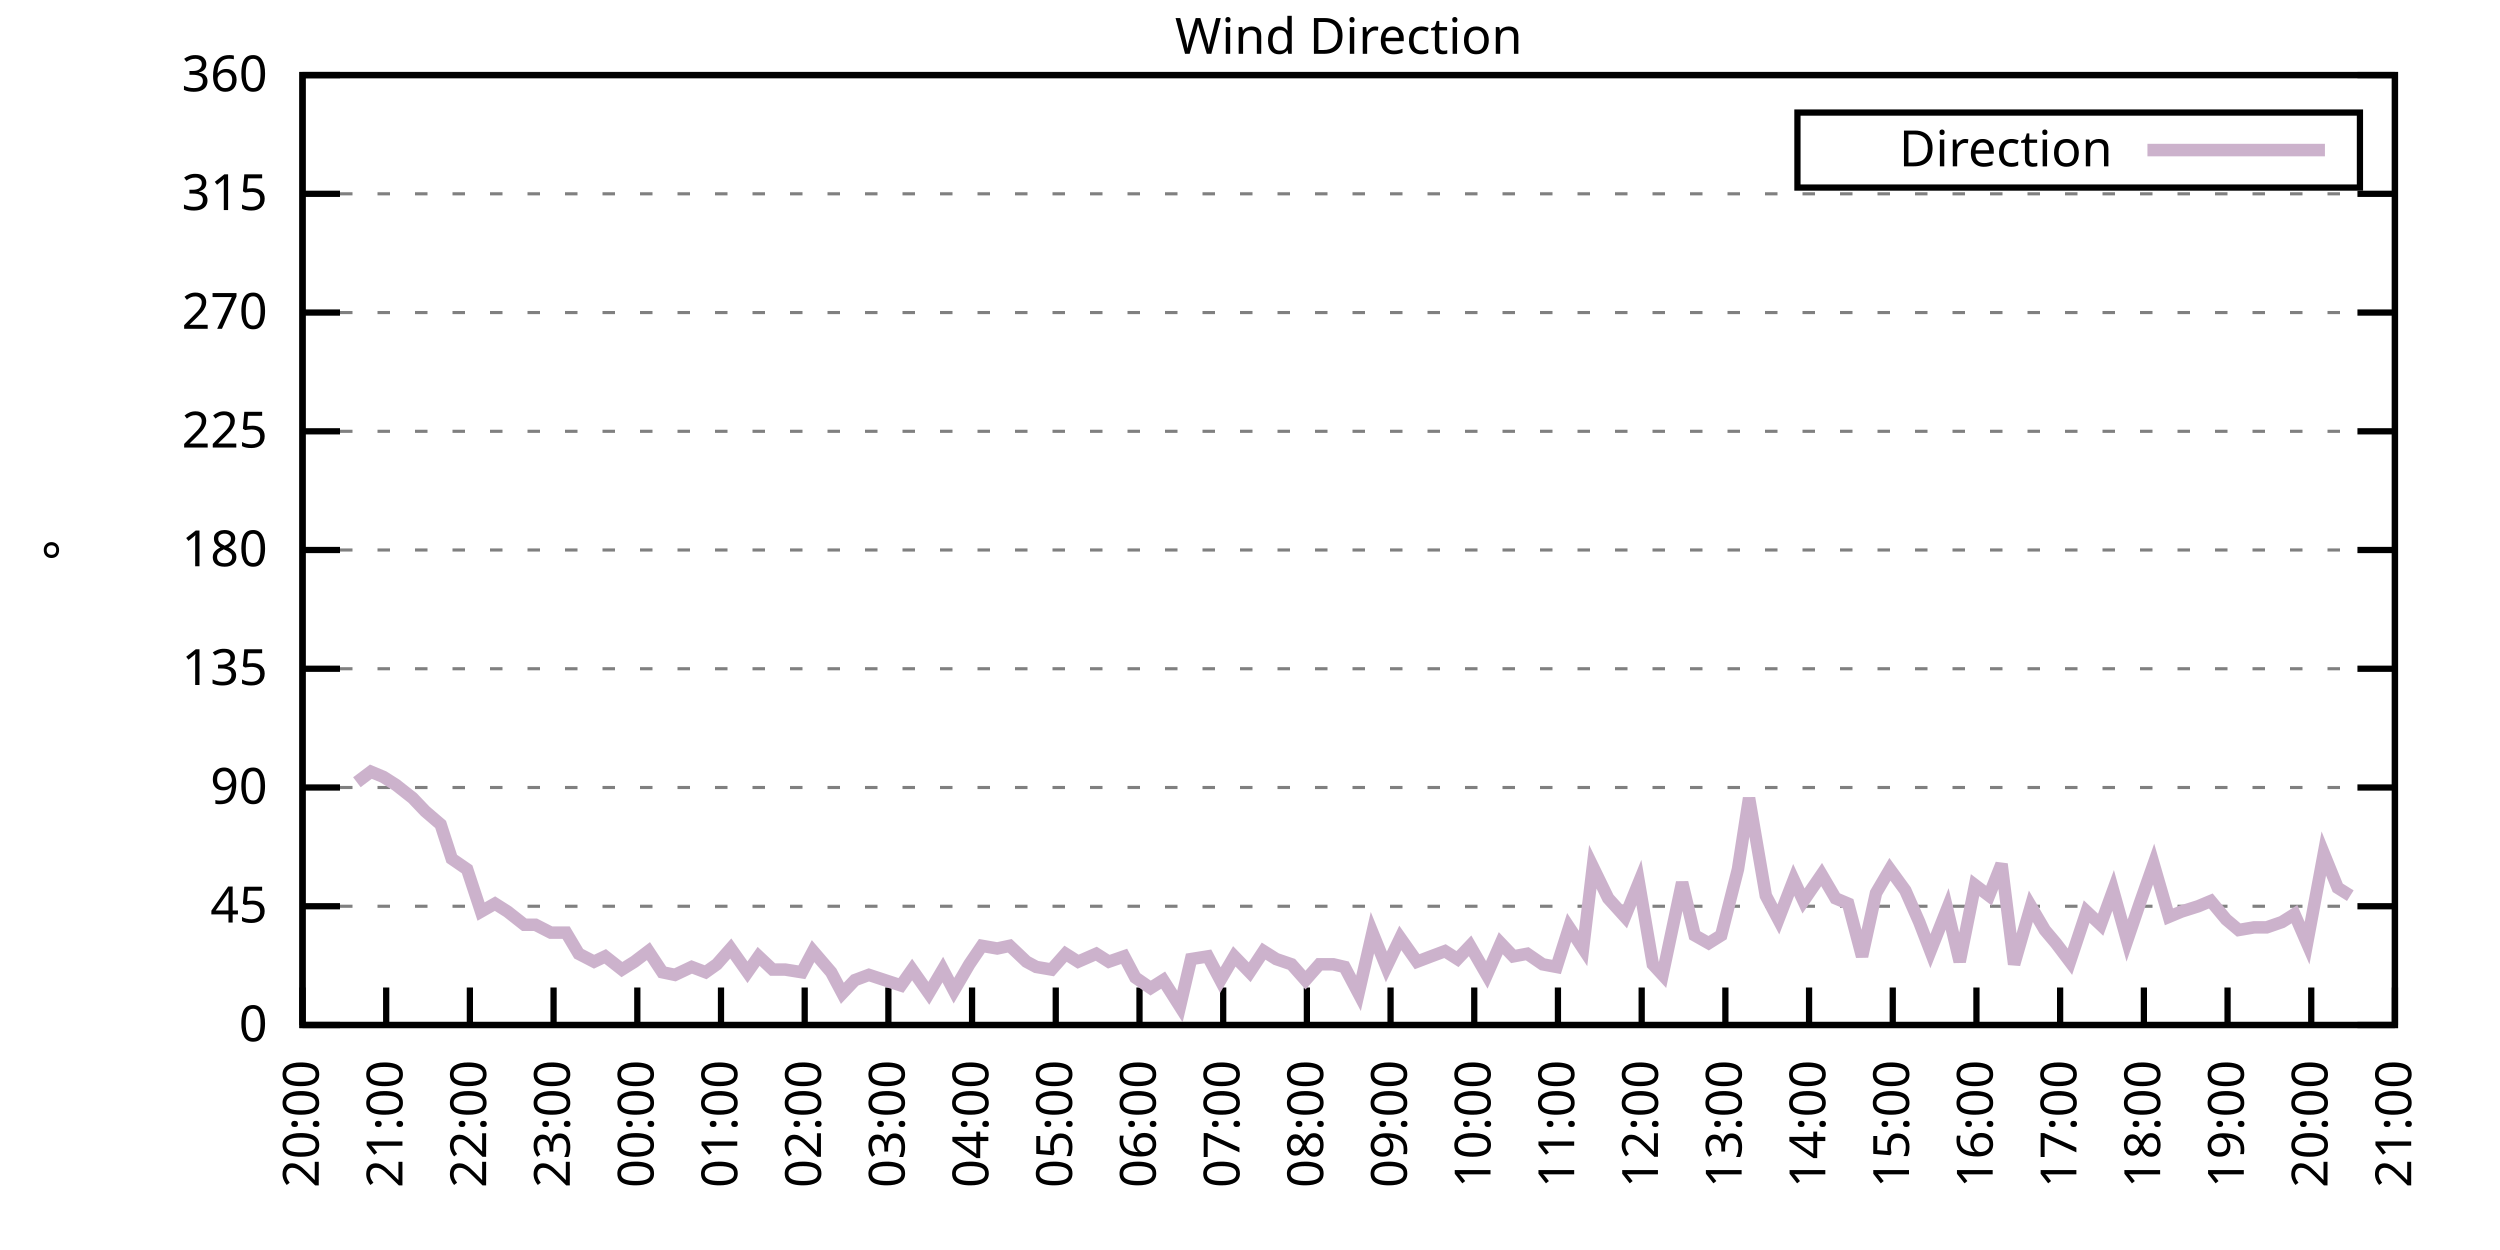
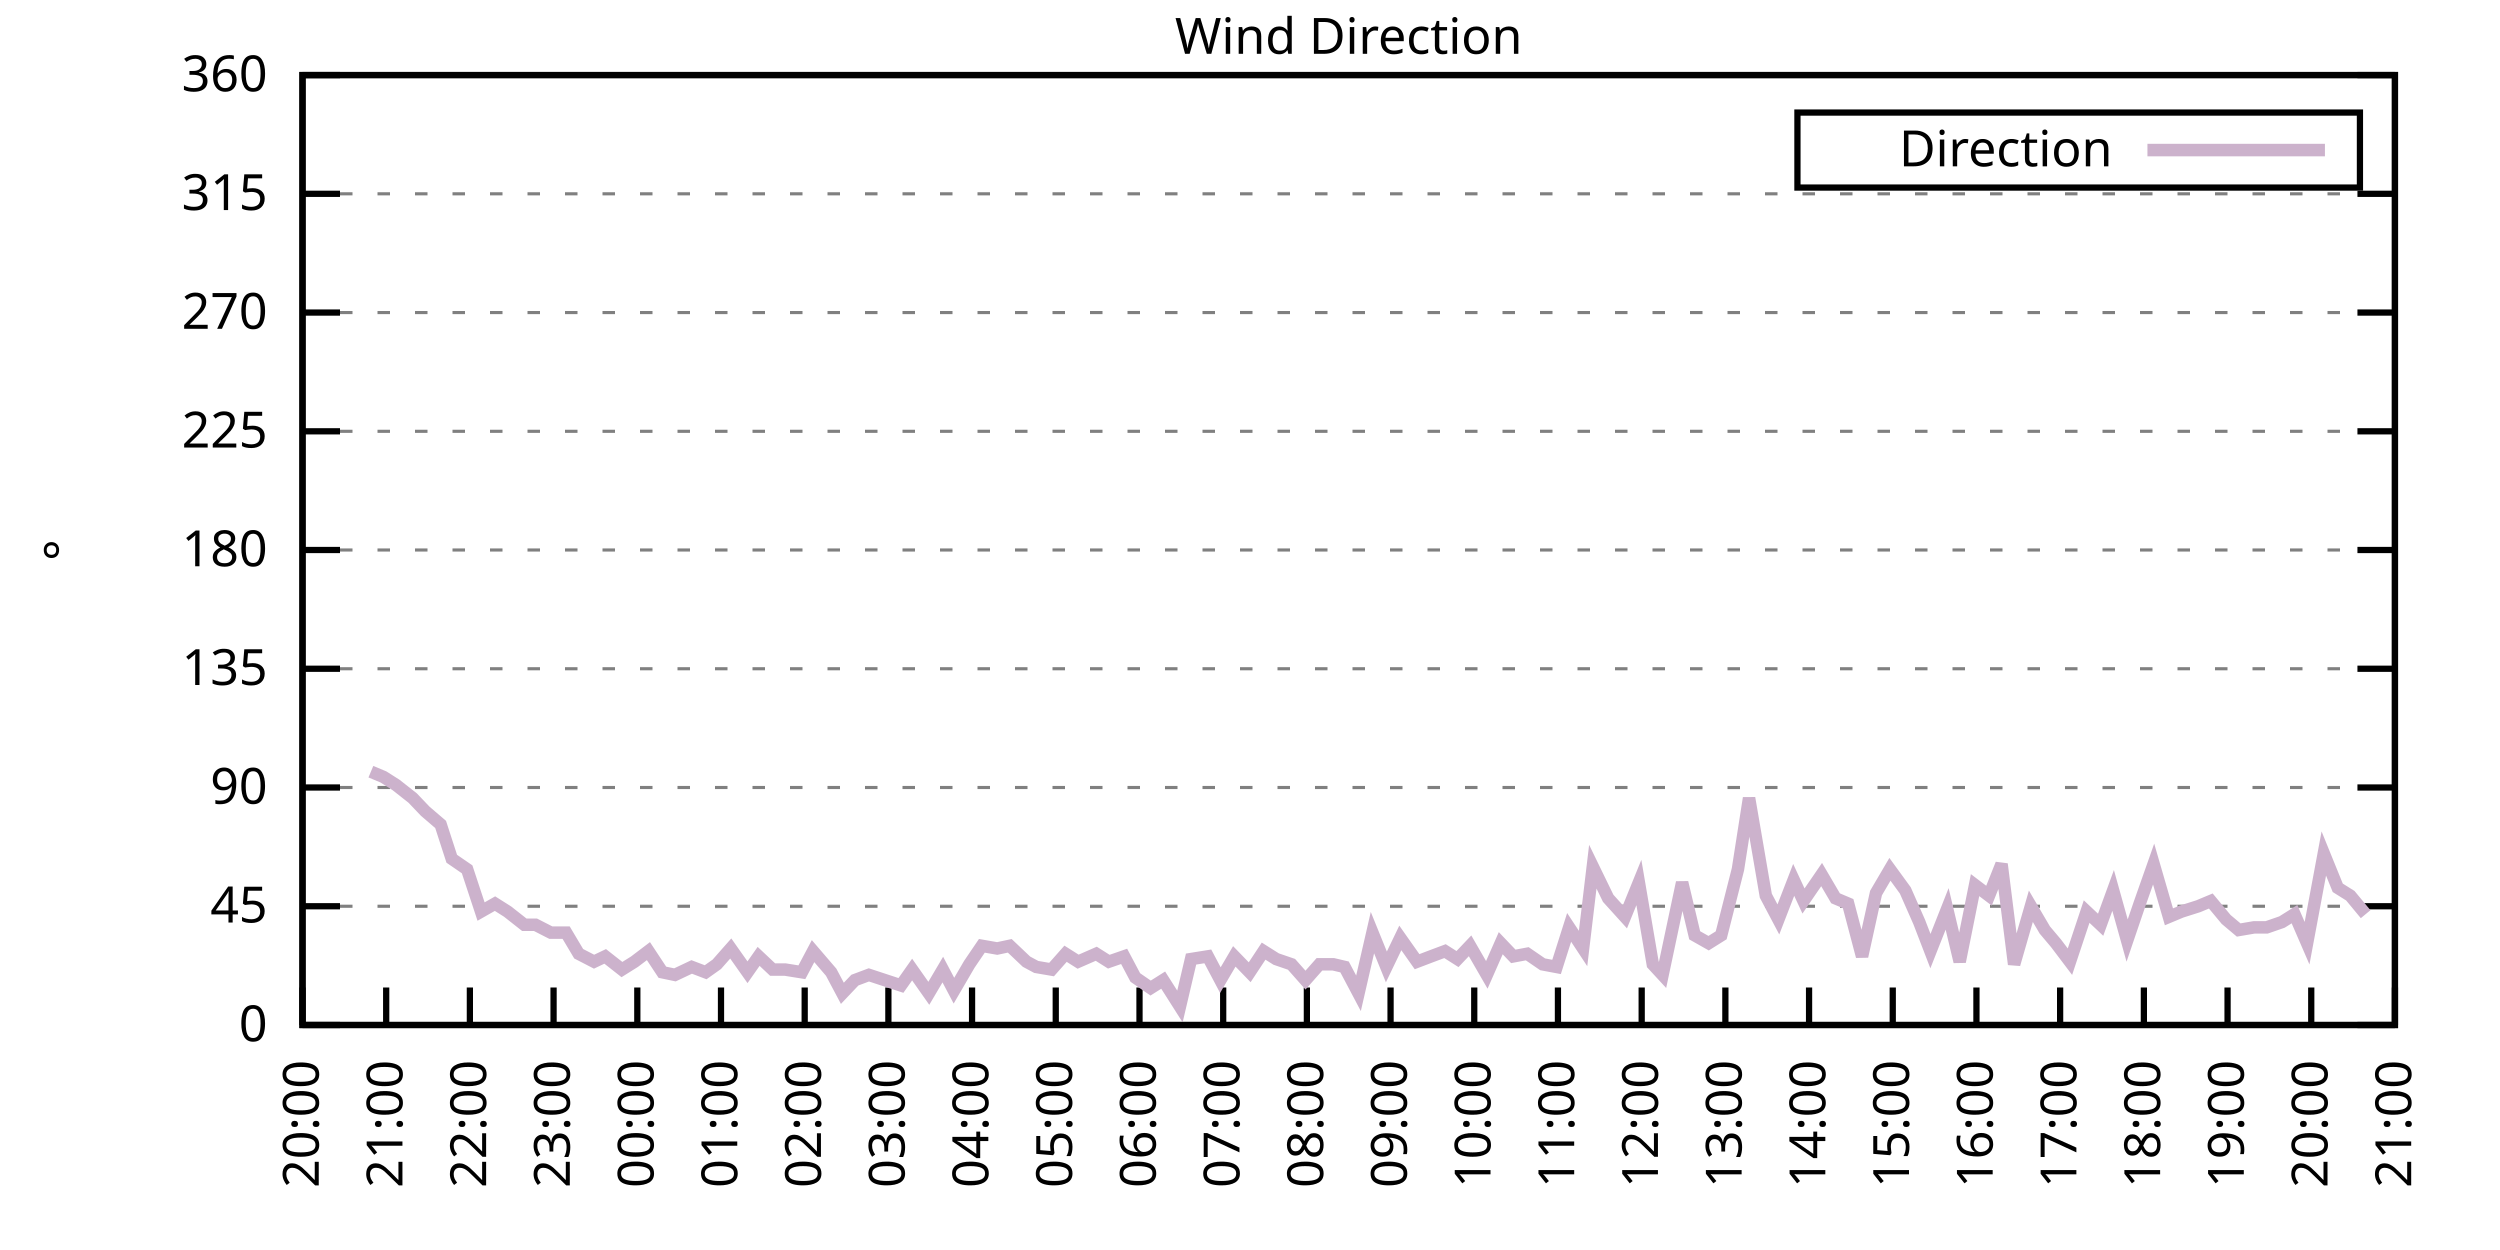
<svg xmlns="http://www.w3.org/2000/svg" xmlns:xlink="http://www.w3.org/1999/xlink" width="400" height="200" viewBox="0 0 400 200">
  <g id="gnuplot_canvas">
    <rect x="0" y="0" width="400" height="200" fill="none" />
    <defs>
      <circle id="gpDot" r="0.5" stroke-width="0.5" stroke="currentColor" />
      <path id="gpPt0" stroke-width="0.333" stroke="currentColor" d="M-1,0 h2 M0,-1 v2" />
      <path id="gpPt1" stroke-width="0.333" stroke="currentColor" d="M-1,-1 L1,1 M1,-1 L-1,1" />
      <path id="gpPt2" stroke-width="0.333" stroke="currentColor" d="M-1,0 L1,0 M0,-1 L0,1 M-1,-1 L1,1 M-1,1 L1,-1" />
      <rect id="gpPt3" stroke-width="0.333" stroke="currentColor" x="-1" y="-1" width="2" height="2" />
      <rect id="gpPt4" stroke-width="0.333" stroke="currentColor" fill="currentColor" x="-1" y="-1" width="2" height="2" />
      <circle id="gpPt5" stroke-width="0.333" stroke="currentColor" cx="0" cy="0" r="1" />
      <use xlink:href="#gpPt5" id="gpPt6" fill="currentColor" stroke="none" />
      <path id="gpPt7" stroke-width="0.333" stroke="currentColor" d="M0,-1.33 L-1.33,0.67 L1.33,0.67 z" />
      <use xlink:href="#gpPt7" id="gpPt8" fill="currentColor" stroke="none" />
      <use xlink:href="#gpPt7" id="gpPt9" stroke="currentColor" transform="rotate(180)" />
      <use xlink:href="#gpPt9" id="gpPt10" fill="currentColor" stroke="none" />
      <use xlink:href="#gpPt3" id="gpPt11" stroke="currentColor" transform="rotate(45)" />
      <use xlink:href="#gpPt11" id="gpPt12" fill="currentColor" stroke="none" />
      <path id="gpPt13" stroke-width="0.333" stroke="currentColor" d="M0,1.330 L1.265,0.411 L0.782,-1.067 L-0.782,-1.076 L-1.265,0.411 z" />
      <use xlink:href="#gpPt13" id="gpPt14" fill="currentColor" stroke="none" />
      <filter id="textbox" filterUnits="objectBoundingBox" x="0" y="0" height="1" width="1">
        <feFlood flood-color="white" flood-opacity="1" result="bgnd" />
        <feComposite in="SourceGraphic" in2="bgnd" operator="atop" />
      </filter>
      <filter id="greybox" filterUnits="objectBoundingBox" x="0" y="0" height="1" width="1">
        <feFlood flood-color="lightgrey" flood-opacity="1" result="grey" />
        <feComposite in="SourceGraphic" in2="grey" operator="atop" />
      </filter>
    </defs>
    <g fill="none" color="white" stroke="currentColor" stroke-width="1.00" stroke-linecap="butt" stroke-linejoin="miter">
</g>
    <g fill="none" color="black" stroke="currentColor" stroke-width="1.00" stroke-linecap="butt" stroke-linejoin="miter">
      <g stroke="none" shape-rendering="crispEdges">
        <polygon fill="rgb(255, 255, 255)" points="48.40,164.00 383.18,164.00 383.18,12.02 48.40,12.02 " />
      </g>
    </g>
    <g fill="none" color="black" stroke="currentColor" stroke-width="1.00" stroke-linecap="butt" stroke-linejoin="miter">
</g>
    <g fill="none" color="black" stroke="black" stroke-width="0.50" stroke-linecap="butt" stroke-linejoin="miter">
</g>
    <g fill="none" color="gray" stroke="currentColor" stroke-width="0.50" stroke-linecap="butt" stroke-linejoin="miter">
      <path stroke="gray" stroke-dasharray="2,4" class="gridline" d="M48.40,164.00 L383.19,164.00  " />
    </g>
    <g fill="none" color="gray" stroke="gray" stroke-width="1.00" stroke-linecap="butt" stroke-linejoin="miter">
</g>
    <g fill="none" color="black" stroke="currentColor" stroke-width="1.00" stroke-linecap="butt" stroke-linejoin="miter">
      <path stroke="black" d="M48.40,164.00 L54.40,164.00 M383.19,164.00 L377.19,164.00  " />
      <g transform="translate(42.80,166.60)" stroke="none" fill="black" font-family="Sans" font-size="8.00" text-anchor="end">
        <text>
          <tspan font-family="Sans"> 0</tspan>
        </text>
      </g>
    </g>
    <g fill="none" color="black" stroke="currentColor" stroke-width="1.00" stroke-linecap="butt" stroke-linejoin="miter">
</g>
    <g fill="none" color="black" stroke="black" stroke-width="0.50" stroke-linecap="butt" stroke-linejoin="miter">
</g>
    <g fill="none" color="gray" stroke="currentColor" stroke-width="0.50" stroke-linecap="butt" stroke-linejoin="miter">
      <path stroke="gray" stroke-dasharray="2,4" class="gridline" d="M48.40,145.00 L383.19,145.00  " />
    </g>
    <g fill="none" color="gray" stroke="gray" stroke-width="1.00" stroke-linecap="butt" stroke-linejoin="miter">
</g>
    <g fill="none" color="black" stroke="currentColor" stroke-width="1.00" stroke-linecap="butt" stroke-linejoin="miter">
      <path stroke="black" d="M48.40,145.00 L54.40,145.00 M383.19,145.00 L377.19,145.00  " />
      <g transform="translate(42.80,147.60)" stroke="none" fill="black" font-family="Sans" font-size="8.00" text-anchor="end">
        <text>
          <tspan font-family="Sans"> 45</tspan>
        </text>
      </g>
    </g>
    <g fill="none" color="black" stroke="currentColor" stroke-width="1.00" stroke-linecap="butt" stroke-linejoin="miter">
</g>
    <g fill="none" color="black" stroke="black" stroke-width="0.50" stroke-linecap="butt" stroke-linejoin="miter">
</g>
    <g fill="none" color="gray" stroke="currentColor" stroke-width="0.50" stroke-linecap="butt" stroke-linejoin="miter">
      <path stroke="gray" stroke-dasharray="2,4" class="gridline" d="M48.40,126.00 L383.19,126.00  " />
    </g>
    <g fill="none" color="gray" stroke="gray" stroke-width="1.00" stroke-linecap="butt" stroke-linejoin="miter">
</g>
    <g fill="none" color="black" stroke="currentColor" stroke-width="1.00" stroke-linecap="butt" stroke-linejoin="miter">
      <path stroke="black" d="M48.40,126.00 L54.40,126.00 M383.19,126.00 L377.19,126.00  " />
      <g transform="translate(42.80,128.60)" stroke="none" fill="black" font-family="Sans" font-size="8.00" text-anchor="end">
        <text>
          <tspan font-family="Sans"> 90</tspan>
        </text>
      </g>
    </g>
    <g fill="none" color="black" stroke="currentColor" stroke-width="1.00" stroke-linecap="butt" stroke-linejoin="miter">
</g>
    <g fill="none" color="black" stroke="black" stroke-width="0.50" stroke-linecap="butt" stroke-linejoin="miter">
</g>
    <g fill="none" color="gray" stroke="currentColor" stroke-width="0.50" stroke-linecap="butt" stroke-linejoin="miter">
      <path stroke="gray" stroke-dasharray="2,4" class="gridline" d="M48.40,107.00 L383.19,107.00  " />
    </g>
    <g fill="none" color="gray" stroke="gray" stroke-width="1.00" stroke-linecap="butt" stroke-linejoin="miter">
</g>
    <g fill="none" color="black" stroke="currentColor" stroke-width="1.00" stroke-linecap="butt" stroke-linejoin="miter">
      <path stroke="black" d="M48.40,107.00 L54.40,107.00 M383.19,107.00 L377.19,107.00  " />
      <g transform="translate(42.80,109.60)" stroke="none" fill="black" font-family="Sans" font-size="8.00" text-anchor="end">
        <text>
          <tspan font-family="Sans"> 135</tspan>
        </text>
      </g>
    </g>
    <g fill="none" color="black" stroke="currentColor" stroke-width="1.00" stroke-linecap="butt" stroke-linejoin="miter">
</g>
    <g fill="none" color="black" stroke="black" stroke-width="0.50" stroke-linecap="butt" stroke-linejoin="miter">
</g>
    <g fill="none" color="gray" stroke="currentColor" stroke-width="0.50" stroke-linecap="butt" stroke-linejoin="miter">
      <path stroke="gray" stroke-dasharray="2,4" class="gridline" d="M48.40,88.00 L383.19,88.00  " />
    </g>
    <g fill="none" color="gray" stroke="gray" stroke-width="1.00" stroke-linecap="butt" stroke-linejoin="miter">
</g>
    <g fill="none" color="black" stroke="currentColor" stroke-width="1.00" stroke-linecap="butt" stroke-linejoin="miter">
      <path stroke="black" d="M48.40,88.00 L54.40,88.00 M383.19,88.00 L377.19,88.00  " />
      <g transform="translate(42.80,90.60)" stroke="none" fill="black" font-family="Sans" font-size="8.00" text-anchor="end">
        <text>
          <tspan font-family="Sans"> 180</tspan>
        </text>
      </g>
    </g>
    <g fill="none" color="black" stroke="currentColor" stroke-width="1.00" stroke-linecap="butt" stroke-linejoin="miter">
</g>
    <g fill="none" color="black" stroke="black" stroke-width="0.50" stroke-linecap="butt" stroke-linejoin="miter">
</g>
    <g fill="none" color="gray" stroke="currentColor" stroke-width="0.50" stroke-linecap="butt" stroke-linejoin="miter">
      <path stroke="gray" stroke-dasharray="2,4" class="gridline" d="M48.40,69.01 L383.19,69.01  " />
    </g>
    <g fill="none" color="gray" stroke="gray" stroke-width="1.00" stroke-linecap="butt" stroke-linejoin="miter">
</g>
    <g fill="none" color="black" stroke="currentColor" stroke-width="1.00" stroke-linecap="butt" stroke-linejoin="miter">
      <path stroke="black" d="M48.40,69.01 L54.40,69.01 M383.19,69.01 L377.19,69.01  " />
      <g transform="translate(42.80,71.61)" stroke="none" fill="black" font-family="Sans" font-size="8.00" text-anchor="end">
        <text>
          <tspan font-family="Sans"> 225</tspan>
        </text>
      </g>
    </g>
    <g fill="none" color="black" stroke="currentColor" stroke-width="1.00" stroke-linecap="butt" stroke-linejoin="miter">
</g>
    <g fill="none" color="black" stroke="black" stroke-width="0.50" stroke-linecap="butt" stroke-linejoin="miter">
</g>
    <g fill="none" color="gray" stroke="currentColor" stroke-width="0.50" stroke-linecap="butt" stroke-linejoin="miter">
      <path stroke="gray" stroke-dasharray="2,4" class="gridline" d="M48.40,50.01 L383.19,50.01  " />
    </g>
    <g fill="none" color="gray" stroke="gray" stroke-width="1.00" stroke-linecap="butt" stroke-linejoin="miter">
</g>
    <g fill="none" color="black" stroke="currentColor" stroke-width="1.00" stroke-linecap="butt" stroke-linejoin="miter">
      <path stroke="black" d="M48.40,50.01 L54.40,50.01 M383.19,50.01 L377.19,50.01  " />
      <g transform="translate(42.80,52.61)" stroke="none" fill="black" font-family="Sans" font-size="8.00" text-anchor="end">
        <text>
          <tspan font-family="Sans"> 270</tspan>
        </text>
      </g>
    </g>
    <g fill="none" color="black" stroke="currentColor" stroke-width="1.00" stroke-linecap="butt" stroke-linejoin="miter">
</g>
    <g fill="none" color="black" stroke="black" stroke-width="0.50" stroke-linecap="butt" stroke-linejoin="miter">
</g>
    <g fill="none" color="gray" stroke="currentColor" stroke-width="0.50" stroke-linecap="butt" stroke-linejoin="miter">
      <path stroke="gray" stroke-dasharray="2,4" class="gridline" d="M48.40,31.01 L383.19,31.01  " />
    </g>
    <g fill="none" color="gray" stroke="gray" stroke-width="1.00" stroke-linecap="butt" stroke-linejoin="miter">
</g>
    <g fill="none" color="black" stroke="currentColor" stroke-width="1.00" stroke-linecap="butt" stroke-linejoin="miter">
      <path stroke="black" d="M48.40,31.01 L54.40,31.01 M383.19,31.01 L377.19,31.01  " />
      <g transform="translate(42.80,33.61)" stroke="none" fill="black" font-family="Sans" font-size="8.00" text-anchor="end">
        <text>
          <tspan font-family="Sans"> 315</tspan>
        </text>
      </g>
    </g>
    <g fill="none" color="black" stroke="currentColor" stroke-width="1.00" stroke-linecap="butt" stroke-linejoin="miter">
</g>
    <g fill="none" color="black" stroke="black" stroke-width="0.50" stroke-linecap="butt" stroke-linejoin="miter">
</g>
    <g fill="none" color="gray" stroke="currentColor" stroke-width="0.50" stroke-linecap="butt" stroke-linejoin="miter">
      <path stroke="gray" stroke-dasharray="2,4" class="gridline" d="M48.40,12.01 L383.19,12.01  " />
    </g>
    <g fill="none" color="gray" stroke="gray" stroke-width="1.00" stroke-linecap="butt" stroke-linejoin="miter">
</g>
    <g fill="none" color="black" stroke="currentColor" stroke-width="1.00" stroke-linecap="butt" stroke-linejoin="miter">
      <path stroke="black" d="M48.40,12.01 L54.40,12.01 M383.19,12.01 L377.19,12.01  " />
      <g transform="translate(42.80,14.61)" stroke="none" fill="black" font-family="Sans" font-size="8.00" text-anchor="end">
        <text>
          <tspan font-family="Sans"> 360</tspan>
        </text>
      </g>
    </g>
    <g fill="none" color="black" stroke="currentColor" stroke-width="1.00" stroke-linecap="butt" stroke-linejoin="miter">
      <path stroke="black" d="M48.40,164.00 L48.40,158.00  " />
      <g transform="translate(51.00,169.60) rotate(270.00)" stroke="none" fill="black" font-family="Sans" font-size="8.00" text-anchor="end">
        <text>
          <tspan font-family="Sans">20:00</tspan>
        </text>
      </g>
    </g>
    <g fill="none" color="black" stroke="currentColor" stroke-width="1.00" stroke-linecap="butt" stroke-linejoin="miter">
      <path stroke="black" d="M61.79,164.00 L61.79,158.00  " />
      <g transform="translate(64.39,169.60) rotate(270.00)" stroke="none" fill="black" font-family="Sans" font-size="8.00" text-anchor="end">
        <text>
          <tspan font-family="Sans">21:00</tspan>
        </text>
      </g>
    </g>
    <g fill="none" color="black" stroke="currentColor" stroke-width="1.00" stroke-linecap="butt" stroke-linejoin="miter">
      <path stroke="black" d="M75.18,164.00 L75.18,158.00  " />
      <g transform="translate(77.78,169.60) rotate(270.00)" stroke="none" fill="black" font-family="Sans" font-size="8.00" text-anchor="end">
        <text>
          <tspan font-family="Sans">22:00</tspan>
        </text>
      </g>
    </g>
    <g fill="none" color="black" stroke="currentColor" stroke-width="1.00" stroke-linecap="butt" stroke-linejoin="miter">
      <path stroke="black" d="M88.57,164.00 L88.57,158.00  " />
      <g transform="translate(91.17,169.60) rotate(270.00)" stroke="none" fill="black" font-family="Sans" font-size="8.00" text-anchor="end">
        <text>
          <tspan font-family="Sans">23:00</tspan>
        </text>
      </g>
    </g>
    <g fill="none" color="black" stroke="currentColor" stroke-width="1.00" stroke-linecap="butt" stroke-linejoin="miter">
      <path stroke="black" d="M101.97,164.00 L101.97,158.00  " />
      <g transform="translate(104.57,169.60) rotate(270.00)" stroke="none" fill="black" font-family="Sans" font-size="8.00" text-anchor="end">
        <text>
          <tspan font-family="Sans">00:00</tspan>
        </text>
      </g>
    </g>
    <g fill="none" color="black" stroke="currentColor" stroke-width="1.00" stroke-linecap="butt" stroke-linejoin="miter">
      <path stroke="black" d="M115.36,164.00 L115.36,158.00  " />
      <g transform="translate(117.96,169.60) rotate(270.00)" stroke="none" fill="black" font-family="Sans" font-size="8.00" text-anchor="end">
        <text>
          <tspan font-family="Sans">01:00</tspan>
        </text>
      </g>
    </g>
    <g fill="none" color="black" stroke="currentColor" stroke-width="1.00" stroke-linecap="butt" stroke-linejoin="miter">
      <path stroke="black" d="M128.75,164.00 L128.75,158.00  " />
      <g transform="translate(131.35,169.60) rotate(270.00)" stroke="none" fill="black" font-family="Sans" font-size="8.00" text-anchor="end">
        <text>
          <tspan font-family="Sans">02:00</tspan>
        </text>
      </g>
    </g>
    <g fill="none" color="black" stroke="currentColor" stroke-width="1.00" stroke-linecap="butt" stroke-linejoin="miter">
      <path stroke="black" d="M142.14,164.00 L142.14,158.00  " />
      <g transform="translate(144.74,169.60) rotate(270.00)" stroke="none" fill="black" font-family="Sans" font-size="8.00" text-anchor="end">
        <text>
          <tspan font-family="Sans">03:00</tspan>
        </text>
      </g>
    </g>
    <g fill="none" color="black" stroke="currentColor" stroke-width="1.00" stroke-linecap="butt" stroke-linejoin="miter">
      <path stroke="black" d="M155.53,164.00 L155.53,158.00  " />
      <g transform="translate(158.13,169.60) rotate(270.00)" stroke="none" fill="black" font-family="Sans" font-size="8.00" text-anchor="end">
        <text>
          <tspan font-family="Sans">04:00</tspan>
        </text>
      </g>
    </g>
    <g fill="none" color="black" stroke="currentColor" stroke-width="1.00" stroke-linecap="butt" stroke-linejoin="miter">
      <path stroke="black" d="M168.92,164.00 L168.92,158.00  " />
      <g transform="translate(171.52,169.60) rotate(270.00)" stroke="none" fill="black" font-family="Sans" font-size="8.00" text-anchor="end">
        <text>
          <tspan font-family="Sans">05:00</tspan>
        </text>
      </g>
    </g>
    <g fill="none" color="black" stroke="currentColor" stroke-width="1.00" stroke-linecap="butt" stroke-linejoin="miter">
      <path stroke="black" d="M182.32,164.00 L182.32,158.00  " />
      <g transform="translate(184.92,169.60) rotate(270.00)" stroke="none" fill="black" font-family="Sans" font-size="8.00" text-anchor="end">
        <text>
          <tspan font-family="Sans">06:00</tspan>
        </text>
      </g>
    </g>
    <g fill="none" color="black" stroke="currentColor" stroke-width="1.00" stroke-linecap="butt" stroke-linejoin="miter">
      <path stroke="black" d="M195.71,164.00 L195.71,158.00  " />
      <g transform="translate(198.31,169.60) rotate(270.00)" stroke="none" fill="black" font-family="Sans" font-size="8.00" text-anchor="end">
        <text>
          <tspan font-family="Sans">07:00</tspan>
        </text>
      </g>
    </g>
    <g fill="none" color="black" stroke="currentColor" stroke-width="1.00" stroke-linecap="butt" stroke-linejoin="miter">
      <path stroke="black" d="M209.10,164.00 L209.10,158.00  " />
      <g transform="translate(211.70,169.60) rotate(270.00)" stroke="none" fill="black" font-family="Sans" font-size="8.00" text-anchor="end">
        <text>
          <tspan font-family="Sans">08:00</tspan>
        </text>
      </g>
    </g>
    <g fill="none" color="black" stroke="currentColor" stroke-width="1.00" stroke-linecap="butt" stroke-linejoin="miter">
      <path stroke="black" d="M222.49,164.00 L222.49,158.00  " />
      <g transform="translate(225.09,169.60) rotate(270.00)" stroke="none" fill="black" font-family="Sans" font-size="8.00" text-anchor="end">
        <text>
          <tspan font-family="Sans">09:00</tspan>
        </text>
      </g>
    </g>
    <g fill="none" color="black" stroke="currentColor" stroke-width="1.00" stroke-linecap="butt" stroke-linejoin="miter">
      <path stroke="black" d="M235.88,164.00 L235.88,158.00  " />
      <g transform="translate(238.48,169.60) rotate(270.00)" stroke="none" fill="black" font-family="Sans" font-size="8.00" text-anchor="end">
        <text>
          <tspan font-family="Sans">10:00</tspan>
        </text>
      </g>
    </g>
    <g fill="none" color="black" stroke="currentColor" stroke-width="1.00" stroke-linecap="butt" stroke-linejoin="miter">
      <path stroke="black" d="M249.27,164.00 L249.27,158.00  " />
      <g transform="translate(251.87,169.60) rotate(270.00)" stroke="none" fill="black" font-family="Sans" font-size="8.00" text-anchor="end">
        <text>
          <tspan font-family="Sans">11:00</tspan>
        </text>
      </g>
    </g>
    <g fill="none" color="black" stroke="currentColor" stroke-width="1.00" stroke-linecap="butt" stroke-linejoin="miter">
      <path stroke="black" d="M262.67,164.00 L262.67,158.00  " />
      <g transform="translate(265.27,169.60) rotate(270.00)" stroke="none" fill="black" font-family="Sans" font-size="8.00" text-anchor="end">
        <text>
          <tspan font-family="Sans">12:00</tspan>
        </text>
      </g>
    </g>
    <g fill="none" color="black" stroke="currentColor" stroke-width="1.00" stroke-linecap="butt" stroke-linejoin="miter">
      <path stroke="black" d="M276.06,164.00 L276.06,158.00  " />
      <g transform="translate(278.66,169.60) rotate(270.00)" stroke="none" fill="black" font-family="Sans" font-size="8.00" text-anchor="end">
        <text>
          <tspan font-family="Sans">13:00</tspan>
        </text>
      </g>
    </g>
    <g fill="none" color="black" stroke="currentColor" stroke-width="1.00" stroke-linecap="butt" stroke-linejoin="miter">
      <path stroke="black" d="M289.45,164.00 L289.45,158.00  " />
      <g transform="translate(292.05,169.60) rotate(270.00)" stroke="none" fill="black" font-family="Sans" font-size="8.00" text-anchor="end">
        <text>
          <tspan font-family="Sans">14:00</tspan>
        </text>
      </g>
    </g>
    <g fill="none" color="black" stroke="currentColor" stroke-width="1.00" stroke-linecap="butt" stroke-linejoin="miter">
      <path stroke="black" d="M302.84,164.00 L302.84,158.00  " />
      <g transform="translate(305.44,169.60) rotate(270.00)" stroke="none" fill="black" font-family="Sans" font-size="8.00" text-anchor="end">
        <text>
          <tspan font-family="Sans">15:00</tspan>
        </text>
      </g>
    </g>
    <g fill="none" color="black" stroke="currentColor" stroke-width="1.00" stroke-linecap="butt" stroke-linejoin="miter">
      <path stroke="black" d="M316.23,164.00 L316.23,158.00  " />
      <g transform="translate(318.83,169.60) rotate(270.00)" stroke="none" fill="black" font-family="Sans" font-size="8.00" text-anchor="end">
        <text>
          <tspan font-family="Sans">16:00</tspan>
        </text>
      </g>
    </g>
    <g fill="none" color="black" stroke="currentColor" stroke-width="1.00" stroke-linecap="butt" stroke-linejoin="miter">
      <path stroke="black" d="M329.62,164.00 L329.62,158.00  " />
      <g transform="translate(332.22,169.60) rotate(270.00)" stroke="none" fill="black" font-family="Sans" font-size="8.00" text-anchor="end">
        <text>
          <tspan font-family="Sans">17:00</tspan>
        </text>
      </g>
    </g>
    <g fill="none" color="black" stroke="currentColor" stroke-width="1.00" stroke-linecap="butt" stroke-linejoin="miter">
      <path stroke="black" d="M343.02,164.00 L343.02,158.00  " />
      <g transform="translate(345.62,169.60) rotate(270.00)" stroke="none" fill="black" font-family="Sans" font-size="8.00" text-anchor="end">
        <text>
          <tspan font-family="Sans">18:00</tspan>
        </text>
      </g>
    </g>
    <g fill="none" color="black" stroke="currentColor" stroke-width="1.00" stroke-linecap="butt" stroke-linejoin="miter">
      <path stroke="black" d="M356.41,164.00 L356.41,158.00  " />
      <g transform="translate(359.01,169.60) rotate(270.00)" stroke="none" fill="black" font-family="Sans" font-size="8.00" text-anchor="end">
        <text>
          <tspan font-family="Sans">19:00</tspan>
        </text>
      </g>
    </g>
    <g fill="none" color="black" stroke="currentColor" stroke-width="1.00" stroke-linecap="butt" stroke-linejoin="miter">
      <path stroke="black" d="M369.80,164.00 L369.80,158.00  " />
      <g transform="translate(372.40,169.60) rotate(270.00)" stroke="none" fill="black" font-family="Sans" font-size="8.00" text-anchor="end">
        <text>
          <tspan font-family="Sans">20:00</tspan>
        </text>
      </g>
    </g>
    <g fill="none" color="black" stroke="currentColor" stroke-width="1.00" stroke-linecap="butt" stroke-linejoin="miter">
      <path stroke="black" d="M383.19,164.00 L383.19,158.00  " />
      <g transform="translate(385.79,169.60) rotate(270.00)" stroke="none" fill="black" font-family="Sans" font-size="8.00" text-anchor="end">
        <text>
          <tspan font-family="Sans">21:00</tspan>
        </text>
      </g>
    </g>
    <g fill="none" color="black" stroke="currentColor" stroke-width="1.00" stroke-linecap="butt" stroke-linejoin="miter">
</g>
    <g fill="none" color="black" stroke="currentColor" stroke-width="1.00" stroke-linecap="butt" stroke-linejoin="miter">
      <path stroke="black" d="M48.40,12.01 L48.40,164.00 L383.19,164.00 L383.19,12.01 L48.40,12.01 Z  " />
    </g>
    <g fill="none" color="black" stroke="currentColor" stroke-width="1.00" stroke-linecap="butt" stroke-linejoin="miter">
</g>
    <g fill="none" color="black" stroke="currentColor" stroke-width="1.00" stroke-linecap="butt" stroke-linejoin="miter">
      <path stroke="black" d="M287.59,30.01 L287.59,18.01 L377.59,18.01 L377.59,30.01 L287.59,30.01 Z  " />
    </g>
    <g id="Wind_direction_plot_1">
      <g fill="none" color="white" stroke="black" stroke-width="2.00" stroke-linecap="butt" stroke-linejoin="miter">
</g>
      <g fill="none" color="black" stroke="currentColor" stroke-width="2.00" stroke-linecap="butt" stroke-linejoin="miter">
        <g transform="translate(337.99,26.61)" stroke="none" fill="black" font-family="Sans" font-size="8.00" text-anchor="end">
          <text>
            <tspan font-family="Sans">Direction</tspan>
          </text>
        </g>
      </g>
      <g fill="none" color="black" stroke="currentColor" stroke-width="2.00" stroke-linecap="butt" stroke-linejoin="miter">
-         <path stroke="rgb(204, 178, 204)" d="M343.59,24.01 L371.99,24.01 M57.10,125.16 L59.34,123.47 L61.35,124.31 L63.35,125.58 L66.03,127.69 L68.04,129.80   L70.50,131.91 L72.28,137.40 L74.74,139.09 L76.97,145.85 L79.20,144.58 L81.21,145.85 L83.89,147.96 L85.67,147.96   L88.13,149.22 L90.58,149.22 L92.59,152.60 L95.05,153.87 L96.83,153.02 L99.51,155.13 L101.52,153.87 L103.75,152.18   L105.98,155.56 L107.99,155.98 L110.67,154.71 L112.90,155.56 L114.69,154.29 L116.92,151.76 L119.60,155.56 L121.38,153.02   L123.62,155.13 L125.62,155.13 L128.30,155.56 L130.09,152.18 L132.99,155.56 L134.78,158.93 L136.78,156.82 L139.02,155.98   L144.15,157.67 L145.94,155.13 L148.61,158.93 L150.85,155.13 L152.63,158.51 L155.09,154.29 L157.10,151.33 L159.55,151.76   L161.56,151.33 L164.24,153.87 L165.80,154.71 L168.25,155.13 L170.49,152.60 L172.50,153.87 L175.40,152.60 L177.41,153.87   L179.86,153.02 L181.65,156.40 L184.10,158.09 L186.11,156.82 L188.79,161.04 L190.57,153.45 L193.25,153.02 L195.26,156.82   L197.49,153.02 L199.95,155.56 L202.18,152.18 L204.19,153.45 L206.64,154.29 L208.88,156.82 L211.11,154.29 L213.34,154.29   L215.13,154.71 L217.36,158.93 L219.59,149.22 L221.82,154.71 L224.05,150.07 L226.73,153.87 L228.96,153.02 L231.20,152.18   L233.20,153.45 L235.21,151.33 L237.89,155.98 L240.12,150.91 L242.13,153.02 L244.36,152.60 L246.82,154.29 L249.05,154.71   L251.06,148.38 L253.29,151.76 L254.85,138.67 L257.31,143.73 L259.99,146.69 L262.22,141.20 L264.45,154.29 L266.01,155.98   L269.14,141.20 L271.15,149.65 L273.38,150.91 L275.39,149.65 L278.07,139.09 L279.85,127.69 L282.53,143.31 L284.54,147.11   L286.99,140.78 L288.56,144.16 L291.46,139.93 L293.69,143.73 L295.70,144.58 L297.93,153.02 L300.16,142.89 L302.39,139.09   L304.85,142.47 L307.08,147.53 L308.87,152.18 L311.54,145.42 L313.55,153.87 L316.01,141.62 L318.24,143.31 L320.25,138.25   L322.26,154.29 L324.94,145.00 L327.17,148.80 L328.95,150.91 L331.19,153.87 L333.86,145.85 L336.10,147.96 L338.10,142.47   L340.34,150.49 L342.35,144.58 L344.58,138.25 L347.03,146.69 L349.04,145.85 L351.72,145.00 L353.73,144.16 L356.18,147.11   L358.19,148.80 L360.65,148.38 L362.66,148.38 L365.11,147.53 L367.12,146.27 L369.13,150.91 L371.81,136.56 L374.04,142.05   L376.05,143.31  " />
+         <path stroke="rgb(204, 178, 204)" d="M343.59,24.01 L371.99,24.01 M59.34,123.47 L61.35,124.31 L63.35,125.58 L66.03,127.69 L68.04,129.80 L70.50,131.91   L72.28,137.40 L74.74,139.09 L76.97,145.85 L79.20,144.58 L81.21,145.85 L83.89,147.96 L85.67,147.96 L88.13,149.22   L90.58,149.22 L92.59,152.60 L95.05,153.87 L96.83,153.02 L99.51,155.13 L101.52,153.87 L103.75,152.18 L105.98,155.56   L107.99,155.98 L110.67,154.71 L112.90,155.56 L114.69,154.29 L116.92,151.76 L119.60,155.56 L121.38,153.02 L123.62,155.13   L125.62,155.13 L128.30,155.56 L130.09,152.18 L132.99,155.56 L134.78,158.93 L136.78,156.82 L139.02,155.98 L144.15,157.67   L145.94,155.13 L148.61,158.93 L150.85,155.13 L152.63,158.51 L155.09,154.29 L157.10,151.33 L159.55,151.76 L161.56,151.33   L164.24,153.87 L165.80,154.71 L168.25,155.13 L170.49,152.60 L172.50,153.87 L175.40,152.60 L177.41,153.87 L179.86,153.02   L181.65,156.40 L184.10,158.09 L186.11,156.82 L188.79,161.04 L190.57,153.45 L193.25,153.02 L195.26,156.82 L197.49,153.02   L199.95,155.56 L202.18,152.18 L204.19,153.45 L206.64,154.29 L208.88,156.82 L211.11,154.29 L213.34,154.29 L215.13,154.71   L217.36,158.93 L219.59,149.22 L221.82,154.71 L224.05,150.07 L226.73,153.87 L228.96,153.02 L231.20,152.18 L233.20,153.45   L235.21,151.33 L237.89,155.98 L240.12,150.91 L242.13,153.02 L244.36,152.60 L246.82,154.29 L249.05,154.71 L251.06,148.38   L253.29,151.76 L254.85,138.67 L257.31,143.73 L259.99,146.69 L262.22,141.20 L264.45,154.29 L266.01,155.98 L269.14,141.20   L271.15,149.65 L273.38,150.91 L275.39,149.65 L278.07,139.09 L279.85,127.69 L282.53,143.31 L284.54,147.11 L286.99,140.78   L288.56,144.16 L291.46,139.93 L293.69,143.73 L295.70,144.58 L297.93,153.02 L300.16,142.89 L302.39,139.09 L304.85,142.47   L307.08,147.53 L308.87,152.18 L311.54,145.42 L313.55,153.87 L316.01,141.62 L318.24,143.31 L320.25,138.25 L322.26,154.29   L324.94,145.00 L327.17,148.80 L328.95,150.91 L331.19,153.87 L333.86,145.85 L336.10,147.96 L338.10,142.47 L340.34,150.49   L342.35,144.58 L344.58,138.25 L347.03,146.69 L349.04,145.85 L351.72,145.00 L353.73,144.16 L356.18,147.11 L358.19,148.80   L360.65,148.38 L362.66,148.38 L365.11,147.53 L367.12,146.27 L369.13,150.91 L371.81,136.56 L374.04,142.05 L376.05,143.31   L378.50,146.27  " />
      </g>
    </g>
    <g fill="none" color="black" stroke="currentColor" stroke-width="2.00" stroke-linecap="butt" stroke-linejoin="miter">
</g>
    <g fill="none" color="black" stroke="black" stroke-width="1.00" stroke-linecap="butt" stroke-linejoin="miter">
</g>
    <g fill="none" color="black" stroke="currentColor" stroke-width="1.00" stroke-linecap="butt" stroke-linejoin="miter">
      <path stroke="black" d="M48.40,12.01 L48.40,164.00 L383.19,164.00 L383.19,12.01 L48.40,12.01 Z  " />
      <g transform="translate(12.80,88.01) rotate(270.00)" stroke="none" fill="black" font-family="Sans" font-size="8.00" text-anchor="middle">
        <text>
          <tspan font-family="Sans">°</tspan>
        </text>
      </g>
    </g>
    <g fill="none" color="black" stroke="currentColor" stroke-width="1.00" stroke-linecap="butt" stroke-linejoin="miter">
</g>
    <g fill="none" color="black" stroke="currentColor" stroke-width="1.00" stroke-linecap="butt" stroke-linejoin="miter">
      <g transform="translate(215.79,8.61)" stroke="none" fill="black" font-family="Sans" font-size="8.00" text-anchor="middle">
        <text>
          <tspan font-family="Sans">Wind Direction</tspan>
        </text>
      </g>
    </g>
    <g fill="none" color="black" stroke="currentColor" stroke-width="1.00" stroke-linecap="butt" stroke-linejoin="miter">
</g>
  </g>
</svg>
